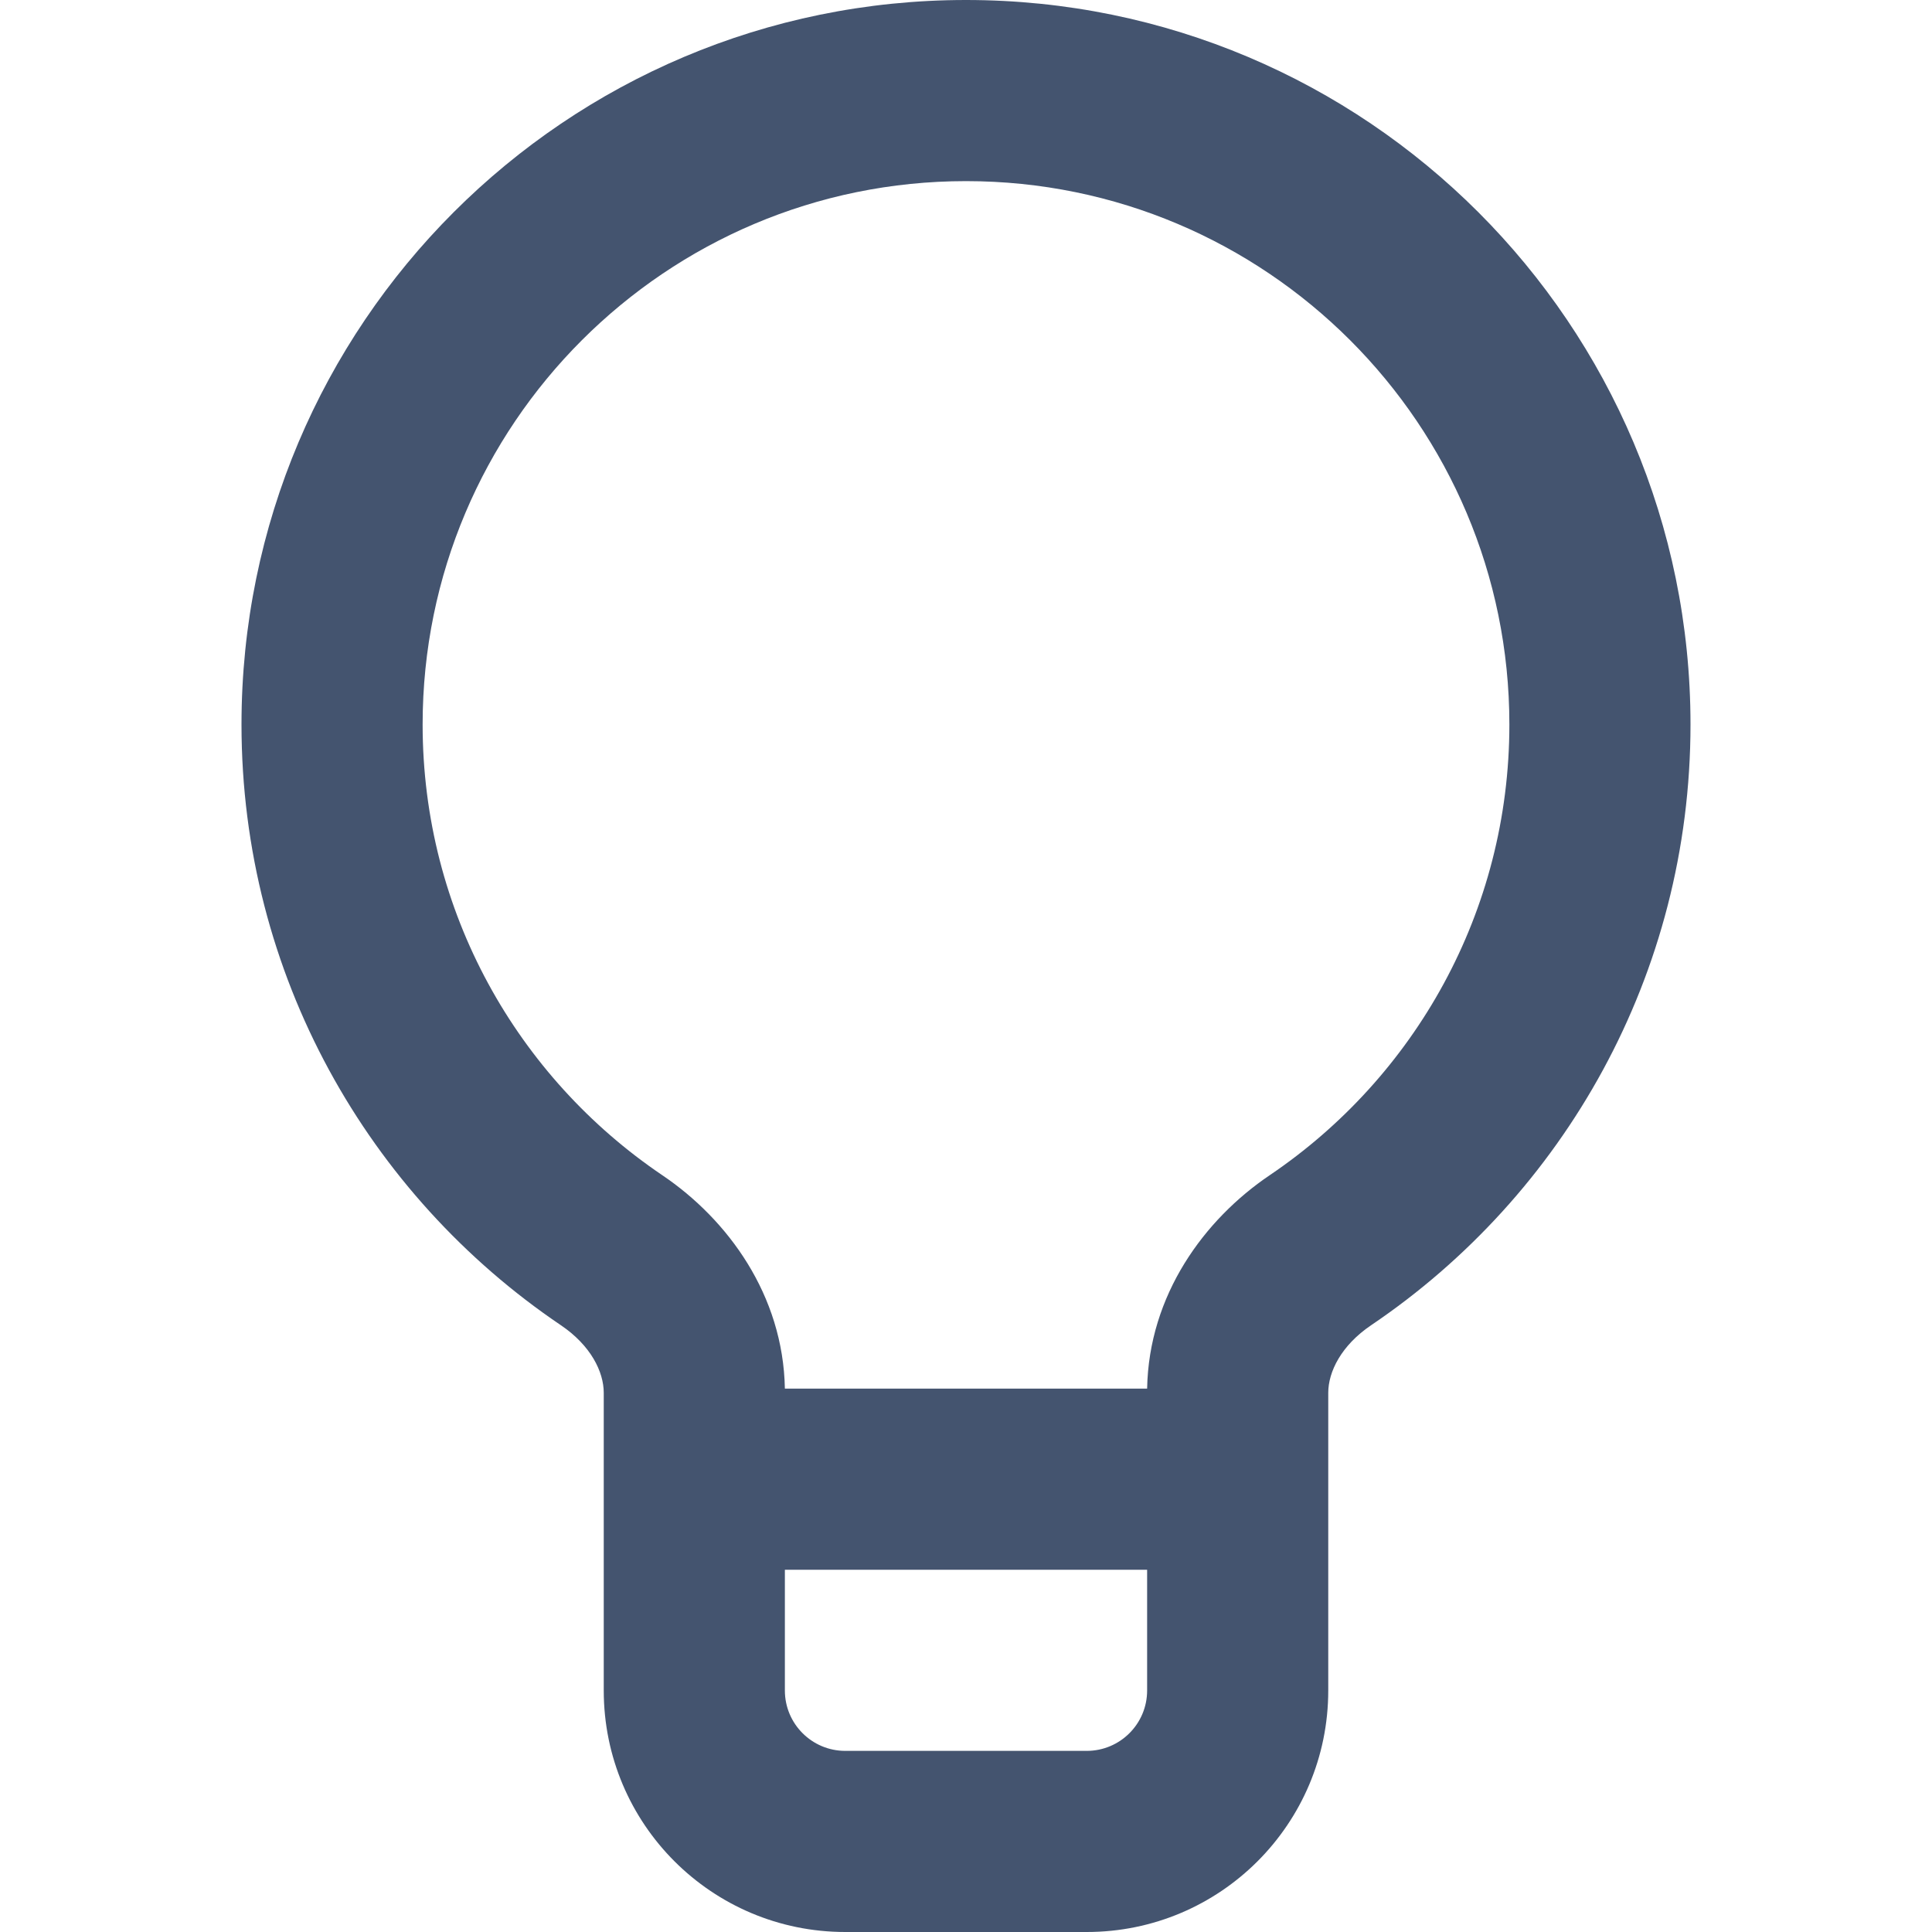
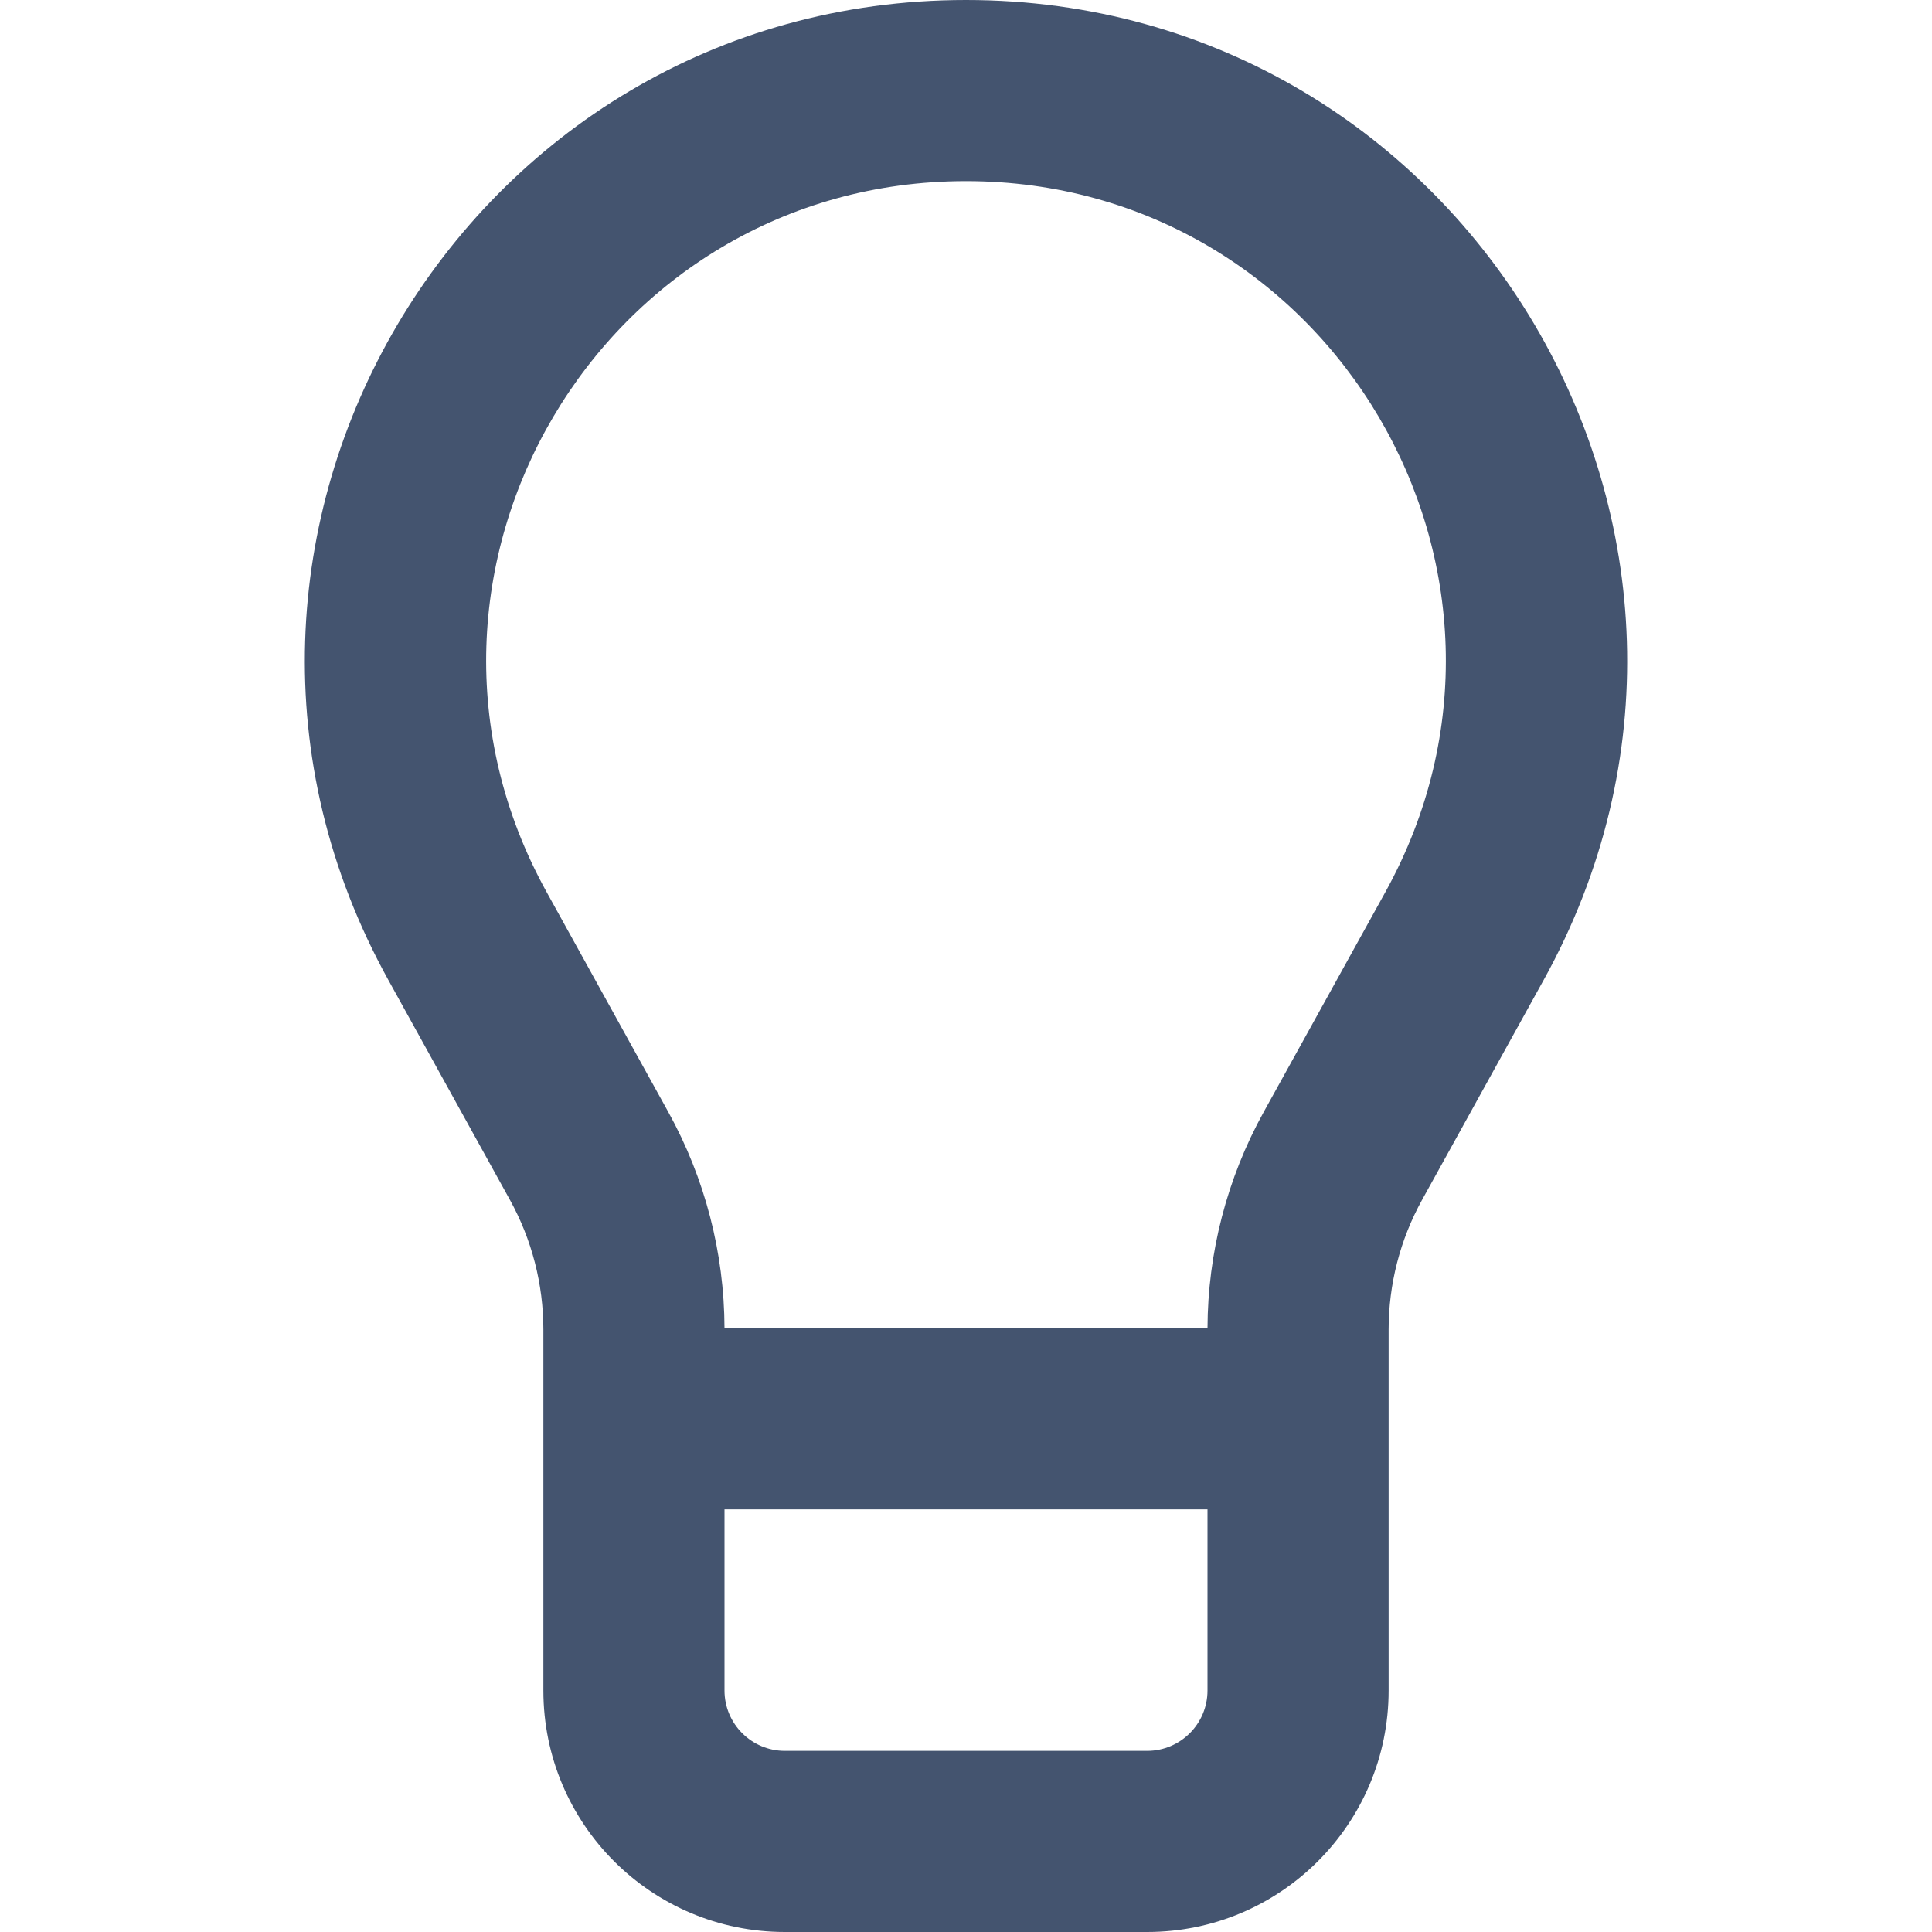
<svg xmlns="http://www.w3.org/2000/svg" width="16" height="16" viewBox="0 0 16 16" fill="none">
-   <path fill-rule="evenodd" clip-rule="evenodd" d="M8 1.5C5.515 1.5 3.5 3.515 3.5 6C3.5 7.553 4.286 8.922 5.484 9.732C6.029 10.1 6.486 10.726 6.5 11.5H9.5C9.514 10.726 9.971 10.1 10.516 9.732C11.714 8.922 12.5 7.553 12.5 6C12.5 3.515 10.485 1.5 8 1.5ZM9.5 13H6.5V14C6.5 14.276 6.724 14.5 7 14.5H9C9.276 14.5 9.5 14.276 9.5 14V13ZM2 6C2 2.686 4.686 0 8 0C11.314 0 14 2.686 14 6C14 8.072 12.949 9.898 11.355 10.975C11.108 11.142 11 11.36 11 11.535V14C11 15.105 10.105 16 9 16H7C5.895 16 5 15.105 5 14V11.535C5 11.36 4.892 11.142 4.645 10.975C3.051 9.898 2 8.072 2 6Z" fill="#44546F" />
+   <path d="M10 12.5H6V14C6 14.276 6.224 14.5 6.5 14.5H9.5C9.776 14.5 10 14.276 10 14V12.5ZM8 1.5C4.978 1.5 3.065 4.743 4.527 7.388L5.535 9.21C5.838 9.758 5.998 10.374 6 11H10C10.002 10.374 10.162 9.758 10.465 9.21L11.473 7.388C12.935 4.743 11.022 1.5 8 1.5ZM11.5 14C11.5 15.105 10.604 16 9.5 16H6.5C5.395 16 4.5 15.105 4.5 14V11.012C4.5 10.636 4.405 10.266 4.223 9.937L3.215 8.114C1.2 4.47 3.836 0 8 0C12.164 0 14.8 4.47 12.785 8.114L11.777 9.937C11.595 10.266 11.5 10.636 11.5 11.012V14Z" fill="#44546F" />
</svg>
